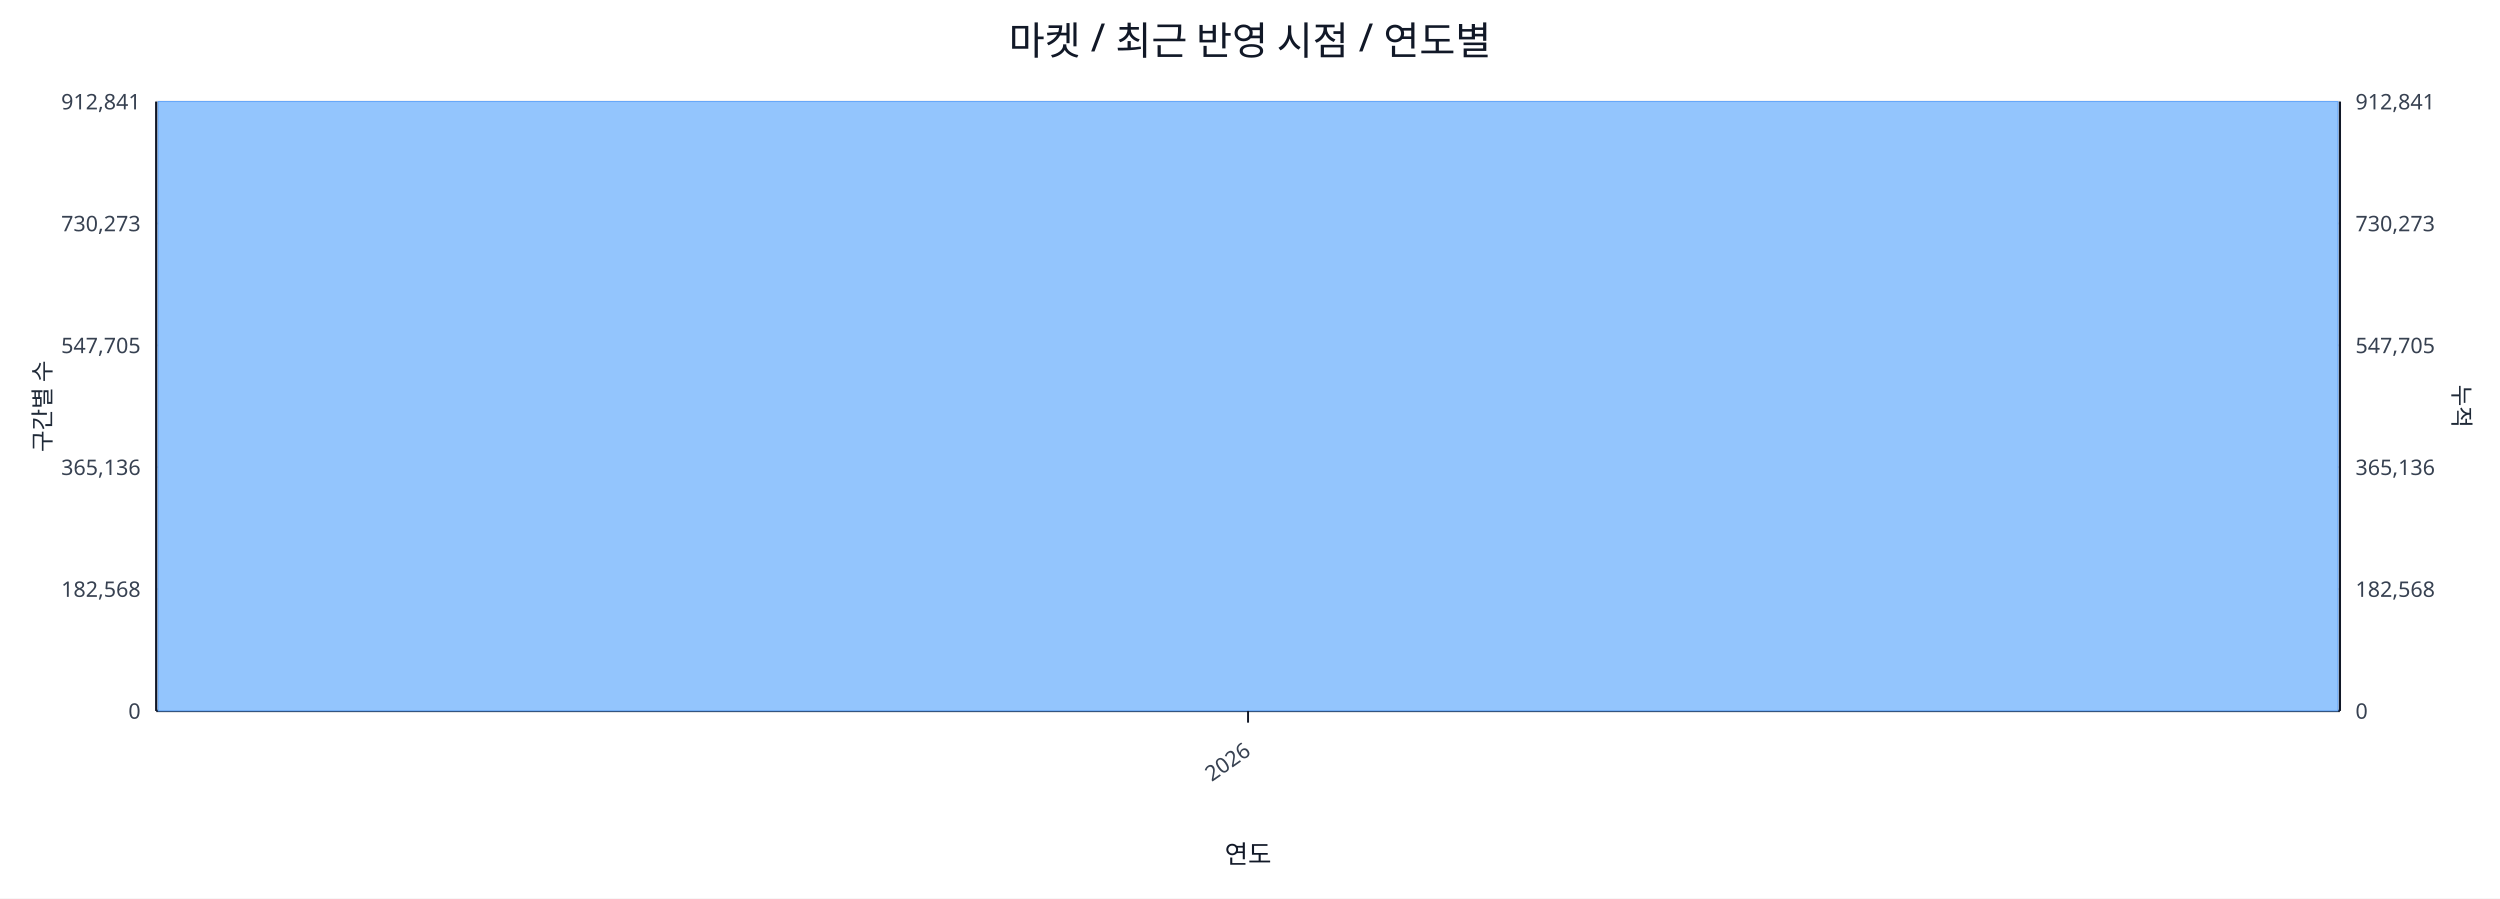
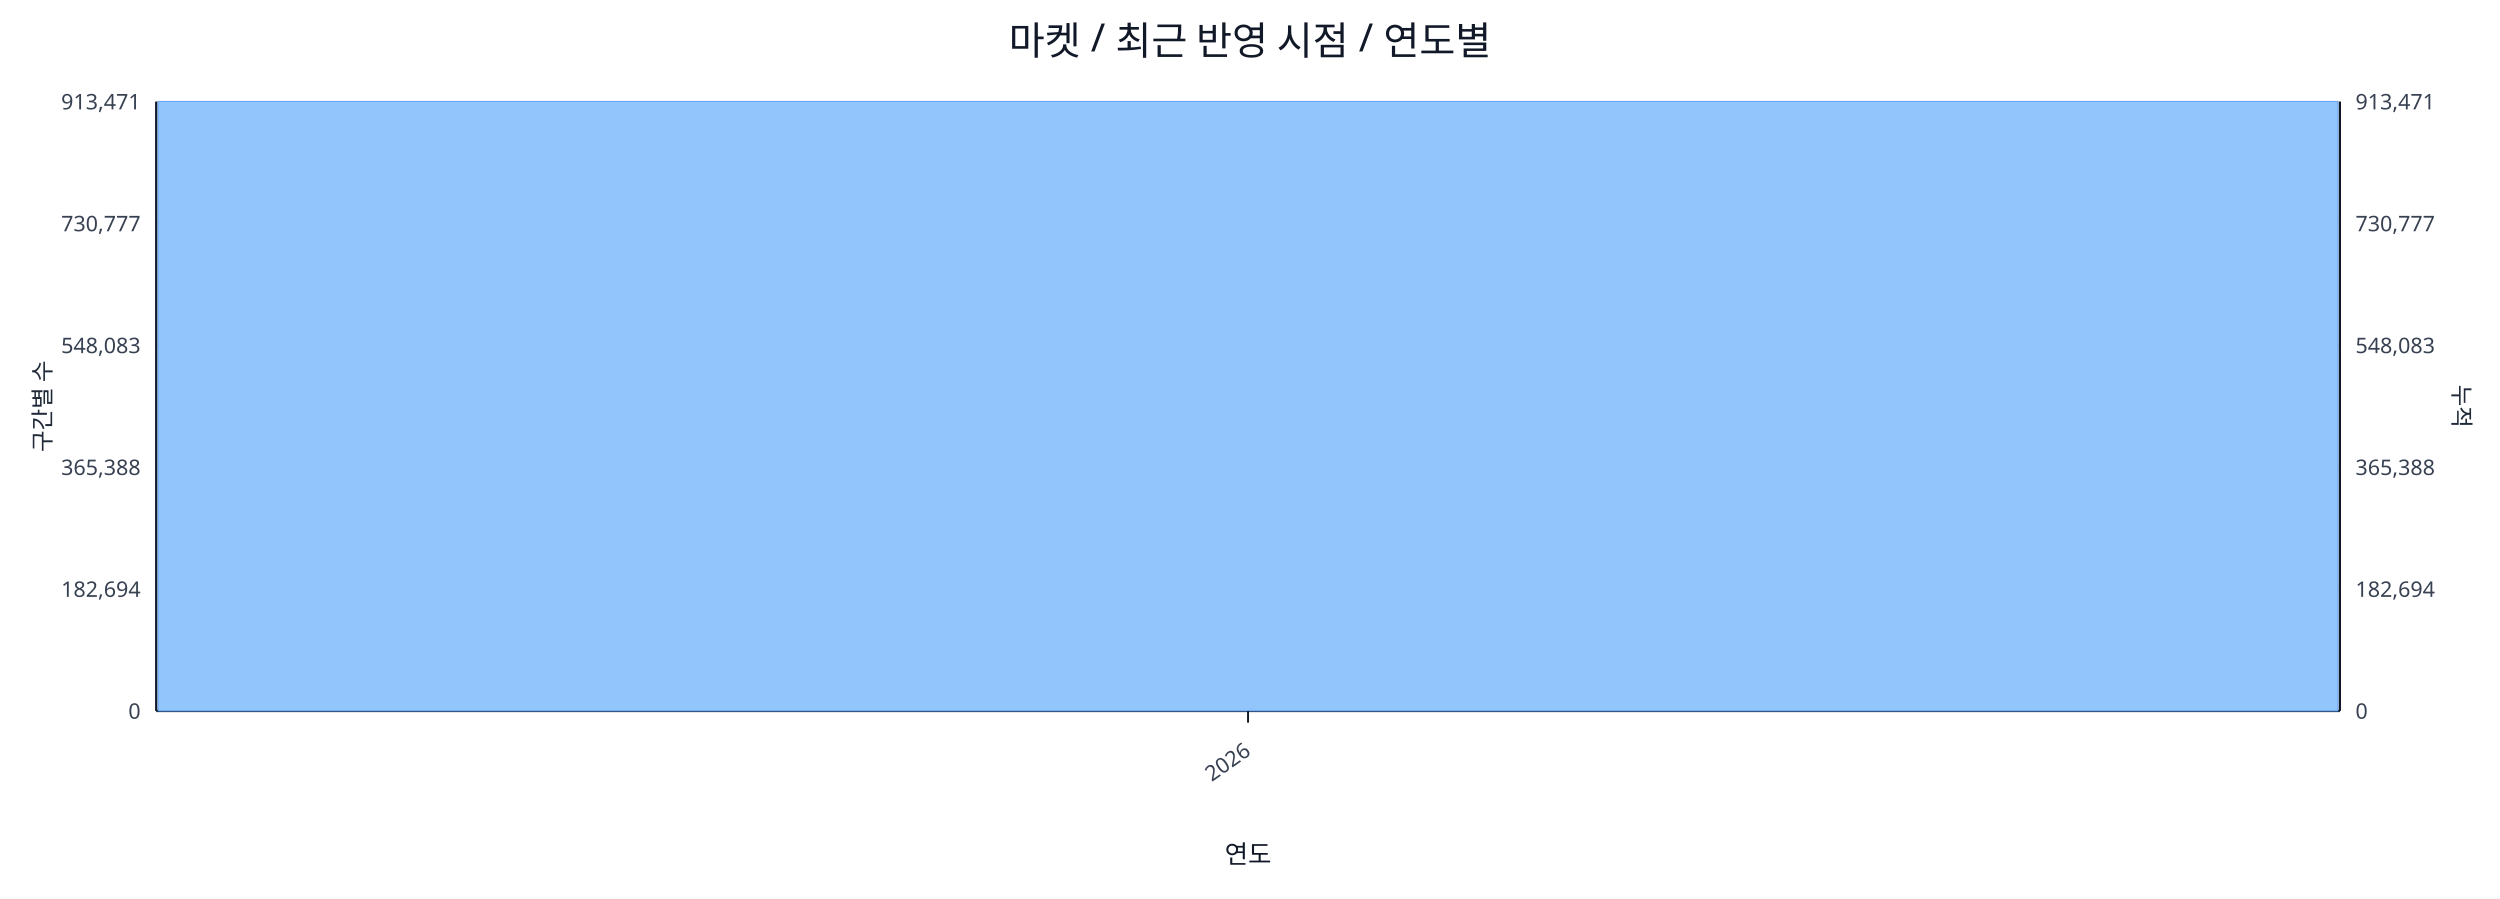
<svg xmlns="http://www.w3.org/2000/svg" width="1280" height="460" viewBox="0 0 1280 460">
  <rect x="0" y="0" width="100%" height="100%" fill="#ffffff" />
  <text x="640.0" y="28" font-size="20" text-anchor="middle" font-family="sans-serif" fill="#111827">마켓 / 최근 반영 시점 / 연도별</text>
  <line x1="80.0" y1="52.0" x2="1198.0" y2="52.0" stroke="#e5e7eb" stroke-width="1" />
-   <text x="72.0" y="56.0" font-size="11" text-anchor="end" font-family="sans-serif" fill="#374151">912,841</text>
-   <text x="1206.0" y="56.0" font-size="11" text-anchor="start" font-family="sans-serif" fill="#374151">912,841</text>
+   <text x="72.0" y="56.0" font-size="11" text-anchor="end" font-family="sans-serif" fill="#374151">913,471</text>
+   <text x="1206.0" y="56.0" font-size="11" text-anchor="start" font-family="sans-serif" fill="#374151">913,471</text>
  <line x1="80.0" y1="114.4" x2="1198.0" y2="114.4" stroke="#e5e7eb" stroke-width="1" />
-   <text x="72.0" y="118.4" font-size="11" text-anchor="end" font-family="sans-serif" fill="#374151">730,273</text>
-   <text x="1206.0" y="118.4" font-size="11" text-anchor="start" font-family="sans-serif" fill="#374151">730,273</text>
+   <text x="72.0" y="118.4" font-size="11" text-anchor="end" font-family="sans-serif" fill="#374151">730,777</text>
+   <text x="1206.0" y="118.4" font-size="11" text-anchor="start" font-family="sans-serif" fill="#374151">730,777</text>
  <line x1="80.0" y1="176.8" x2="1198.0" y2="176.8" stroke="#e5e7eb" stroke-width="1" />
-   <text x="72.0" y="180.8" font-size="11" text-anchor="end" font-family="sans-serif" fill="#374151">547,705</text>
-   <text x="1206.0" y="180.8" font-size="11" text-anchor="start" font-family="sans-serif" fill="#374151">547,705</text>
+   <text x="72.0" y="180.8" font-size="11" text-anchor="end" font-family="sans-serif" fill="#374151">548,083</text>
+   <text x="1206.0" y="180.8" font-size="11" text-anchor="start" font-family="sans-serif" fill="#374151">548,083</text>
  <line x1="80.0" y1="239.2" x2="1198.0" y2="239.2" stroke="#e5e7eb" stroke-width="1" />
-   <text x="72.0" y="243.2" font-size="11" text-anchor="end" font-family="sans-serif" fill="#374151">365,136</text>
-   <text x="1206.0" y="243.2" font-size="11" text-anchor="start" font-family="sans-serif" fill="#374151">365,136</text>
+   <text x="72.0" y="243.2" font-size="11" text-anchor="end" font-family="sans-serif" fill="#374151">365,388</text>
+   <text x="1206.0" y="243.2" font-size="11" text-anchor="start" font-family="sans-serif" fill="#374151">365,388</text>
  <line x1="80.0" y1="301.6" x2="1198.0" y2="301.6" stroke="#e5e7eb" stroke-width="1" />
-   <text x="72.0" y="305.6" font-size="11" text-anchor="end" font-family="sans-serif" fill="#374151">182,568</text>
-   <text x="1206.0" y="305.6" font-size="11" text-anchor="start" font-family="sans-serif" fill="#374151">182,568</text>
+   <text x="72.0" y="305.6" font-size="11" text-anchor="end" font-family="sans-serif" fill="#374151">182,694</text>
+   <text x="1206.0" y="305.6" font-size="11" text-anchor="start" font-family="sans-serif" fill="#374151">182,694</text>
  <line x1="80.0" y1="364.0" x2="1198.0" y2="364.0" stroke="#e5e7eb" stroke-width="1" />
  <text x="72.0" y="368.0" font-size="11" text-anchor="end" font-family="sans-serif" fill="#374151">0</text>
  <text x="1206.0" y="368.0" font-size="11" text-anchor="start" font-family="sans-serif" fill="#374151">0</text>
  <line x1="80.0" y1="364.0" x2="1198.0" y2="364.0" stroke="#111827" stroke-width="1.2" />
  <line x1="80.0" y1="52.0" x2="80.0" y2="364.0" stroke="#111827" stroke-width="1.2" />
  <line x1="1198.0" y1="52.0" x2="1198.0" y2="364.0" stroke="#111827" stroke-width="1.2" />
  <rect x="81.0" y="52.0" width="1116.0" height="312.0" fill="#93c5fd" stroke="#60a5fa" stroke-width="0.5" />
  <polyline fill="none" stroke="#ef4444" stroke-width="2" points="639.0,52.0" />
  <line x1="639.0" y1="364.0" x2="639.0" y2="370.0" stroke="#111827" stroke-width="1" />
  <text x="641.0" y="386.0" font-size="11" text-anchor="end" transform="rotate(-35 641.0 386.0)" font-family="sans-serif" fill="#374151">2026</text>
  <text x="26" y="208.0" font-size="12" transform="rotate(-90 26 208.0)" text-anchor="middle" font-family="sans-serif" fill="#1f2937">구간별 수</text>
  <text x="1256.0" y="208.0" font-size="12" transform="rotate(90 1256.0 208.0)" text-anchor="middle" font-family="sans-serif" fill="#1f2937">누적</text>
  <text x="639.0" y="442.0" font-size="13" text-anchor="middle" font-family="sans-serif" fill="#111827">연도</text>
</svg>
